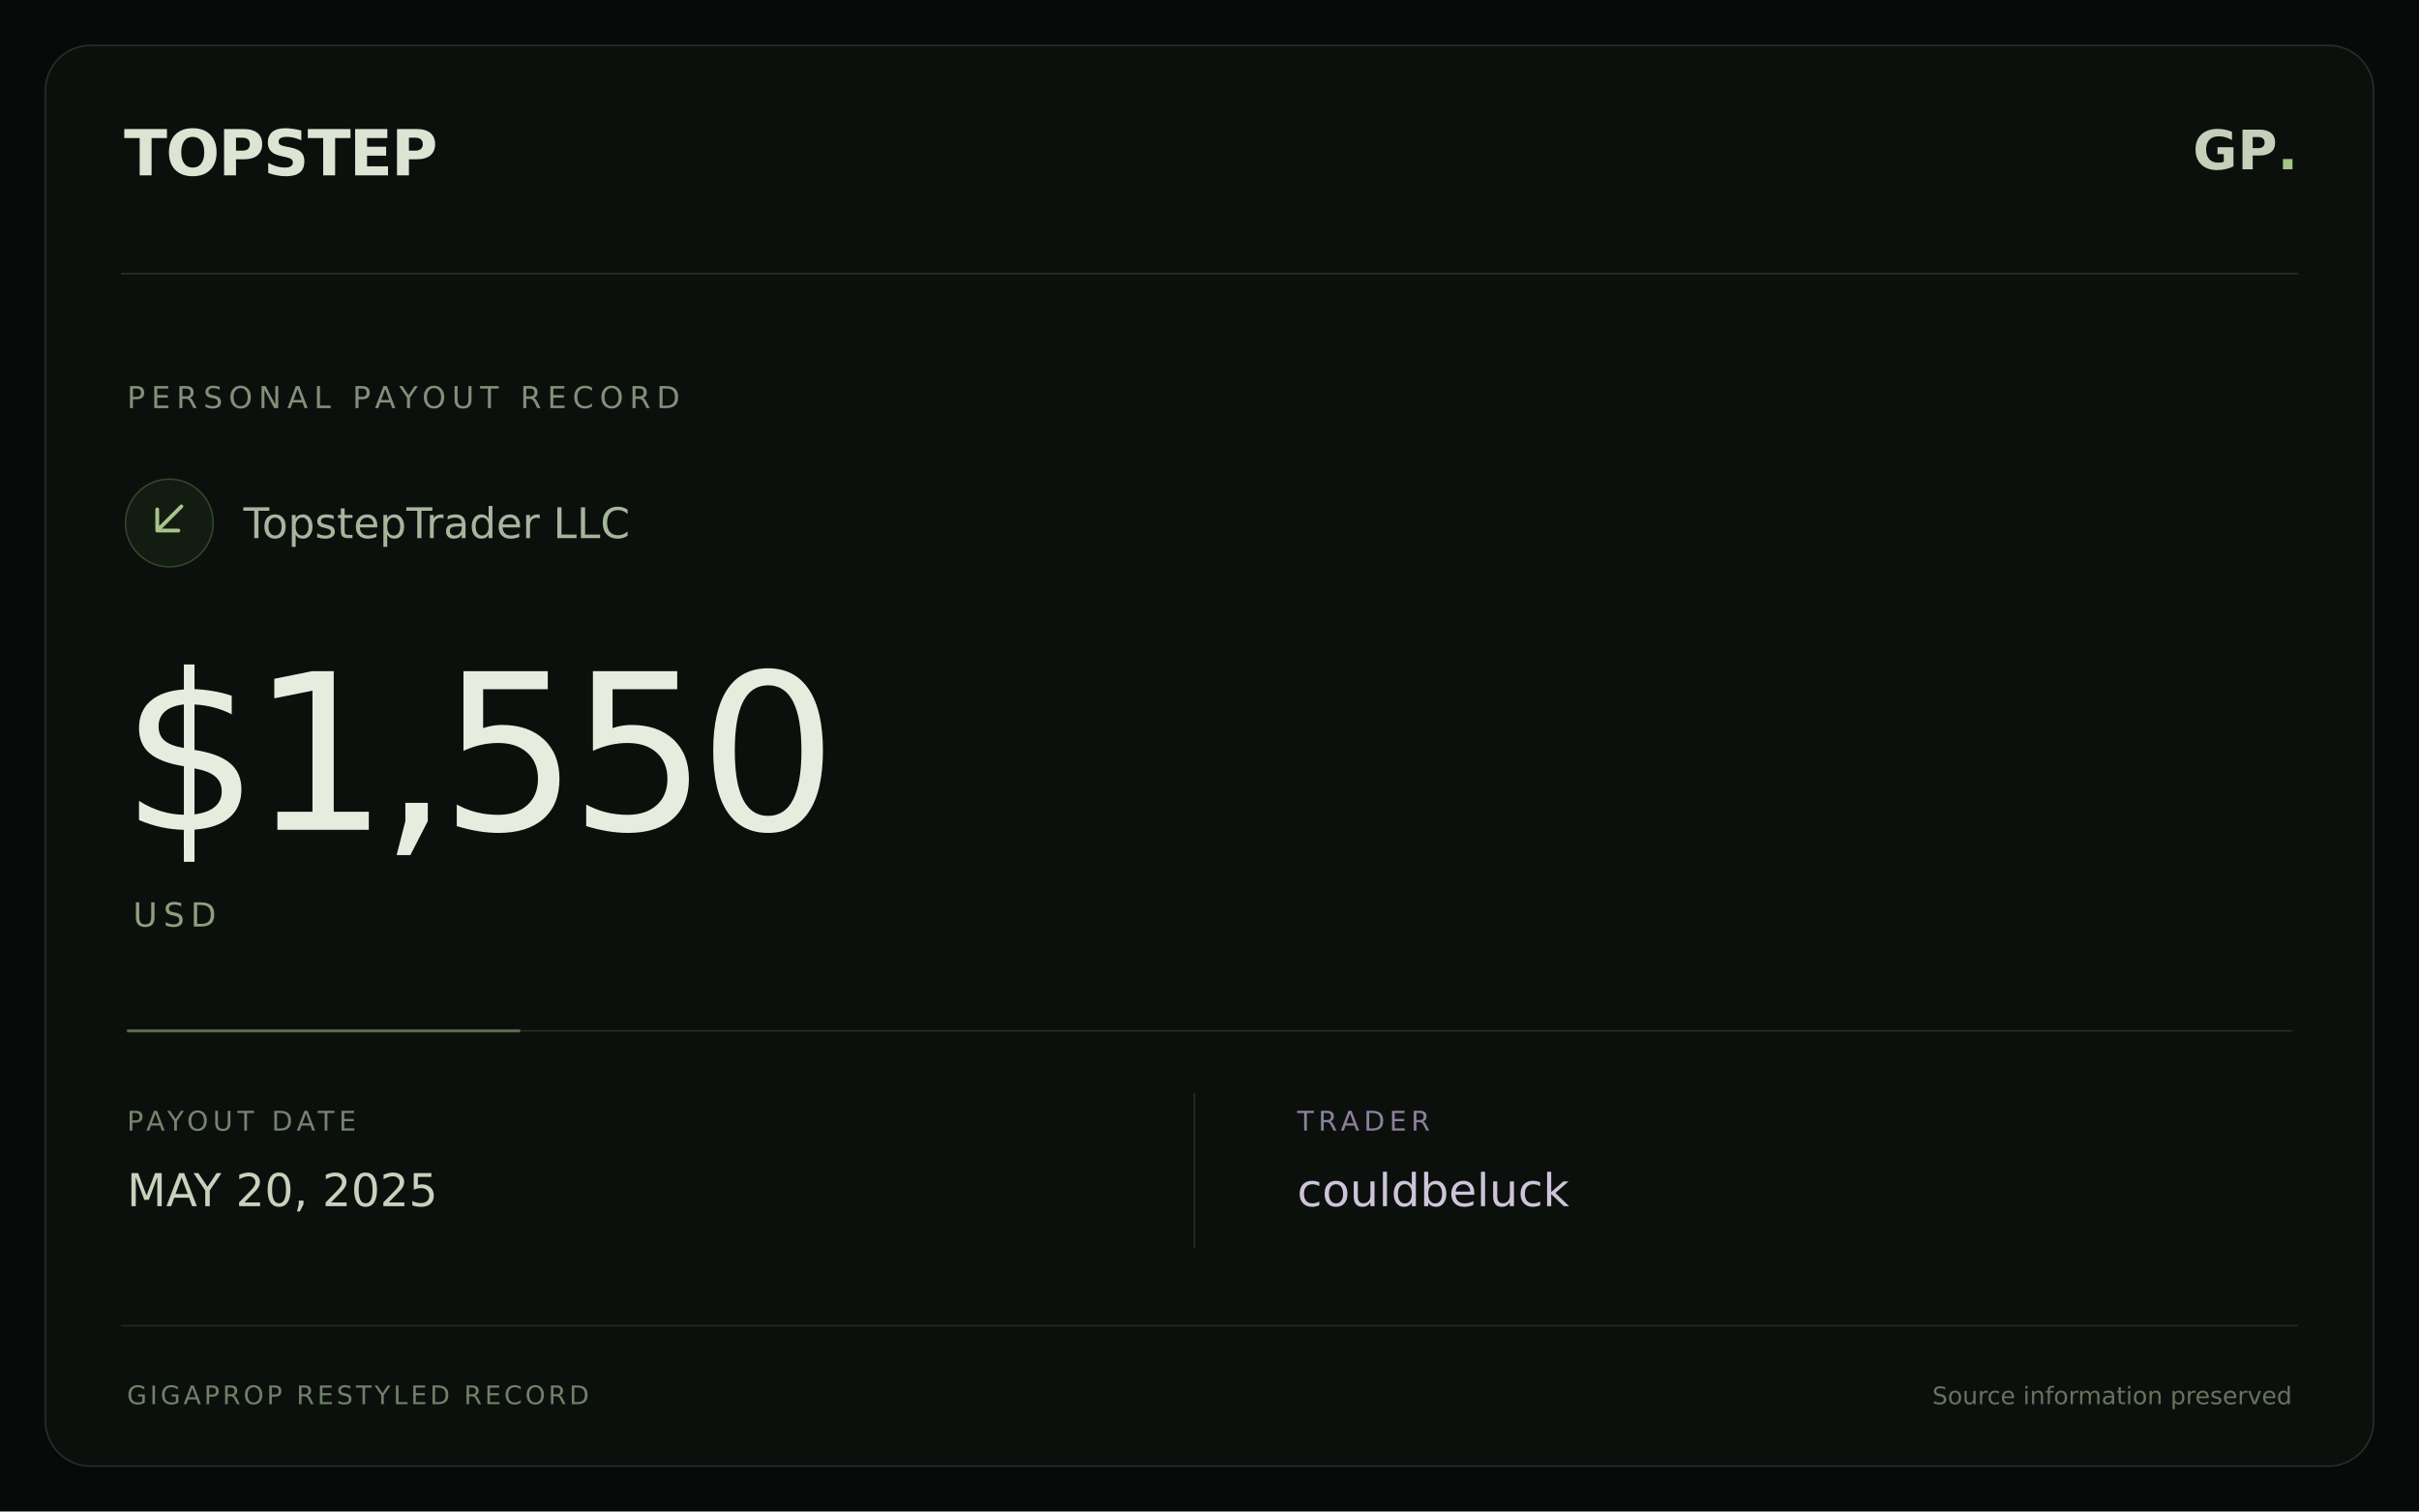
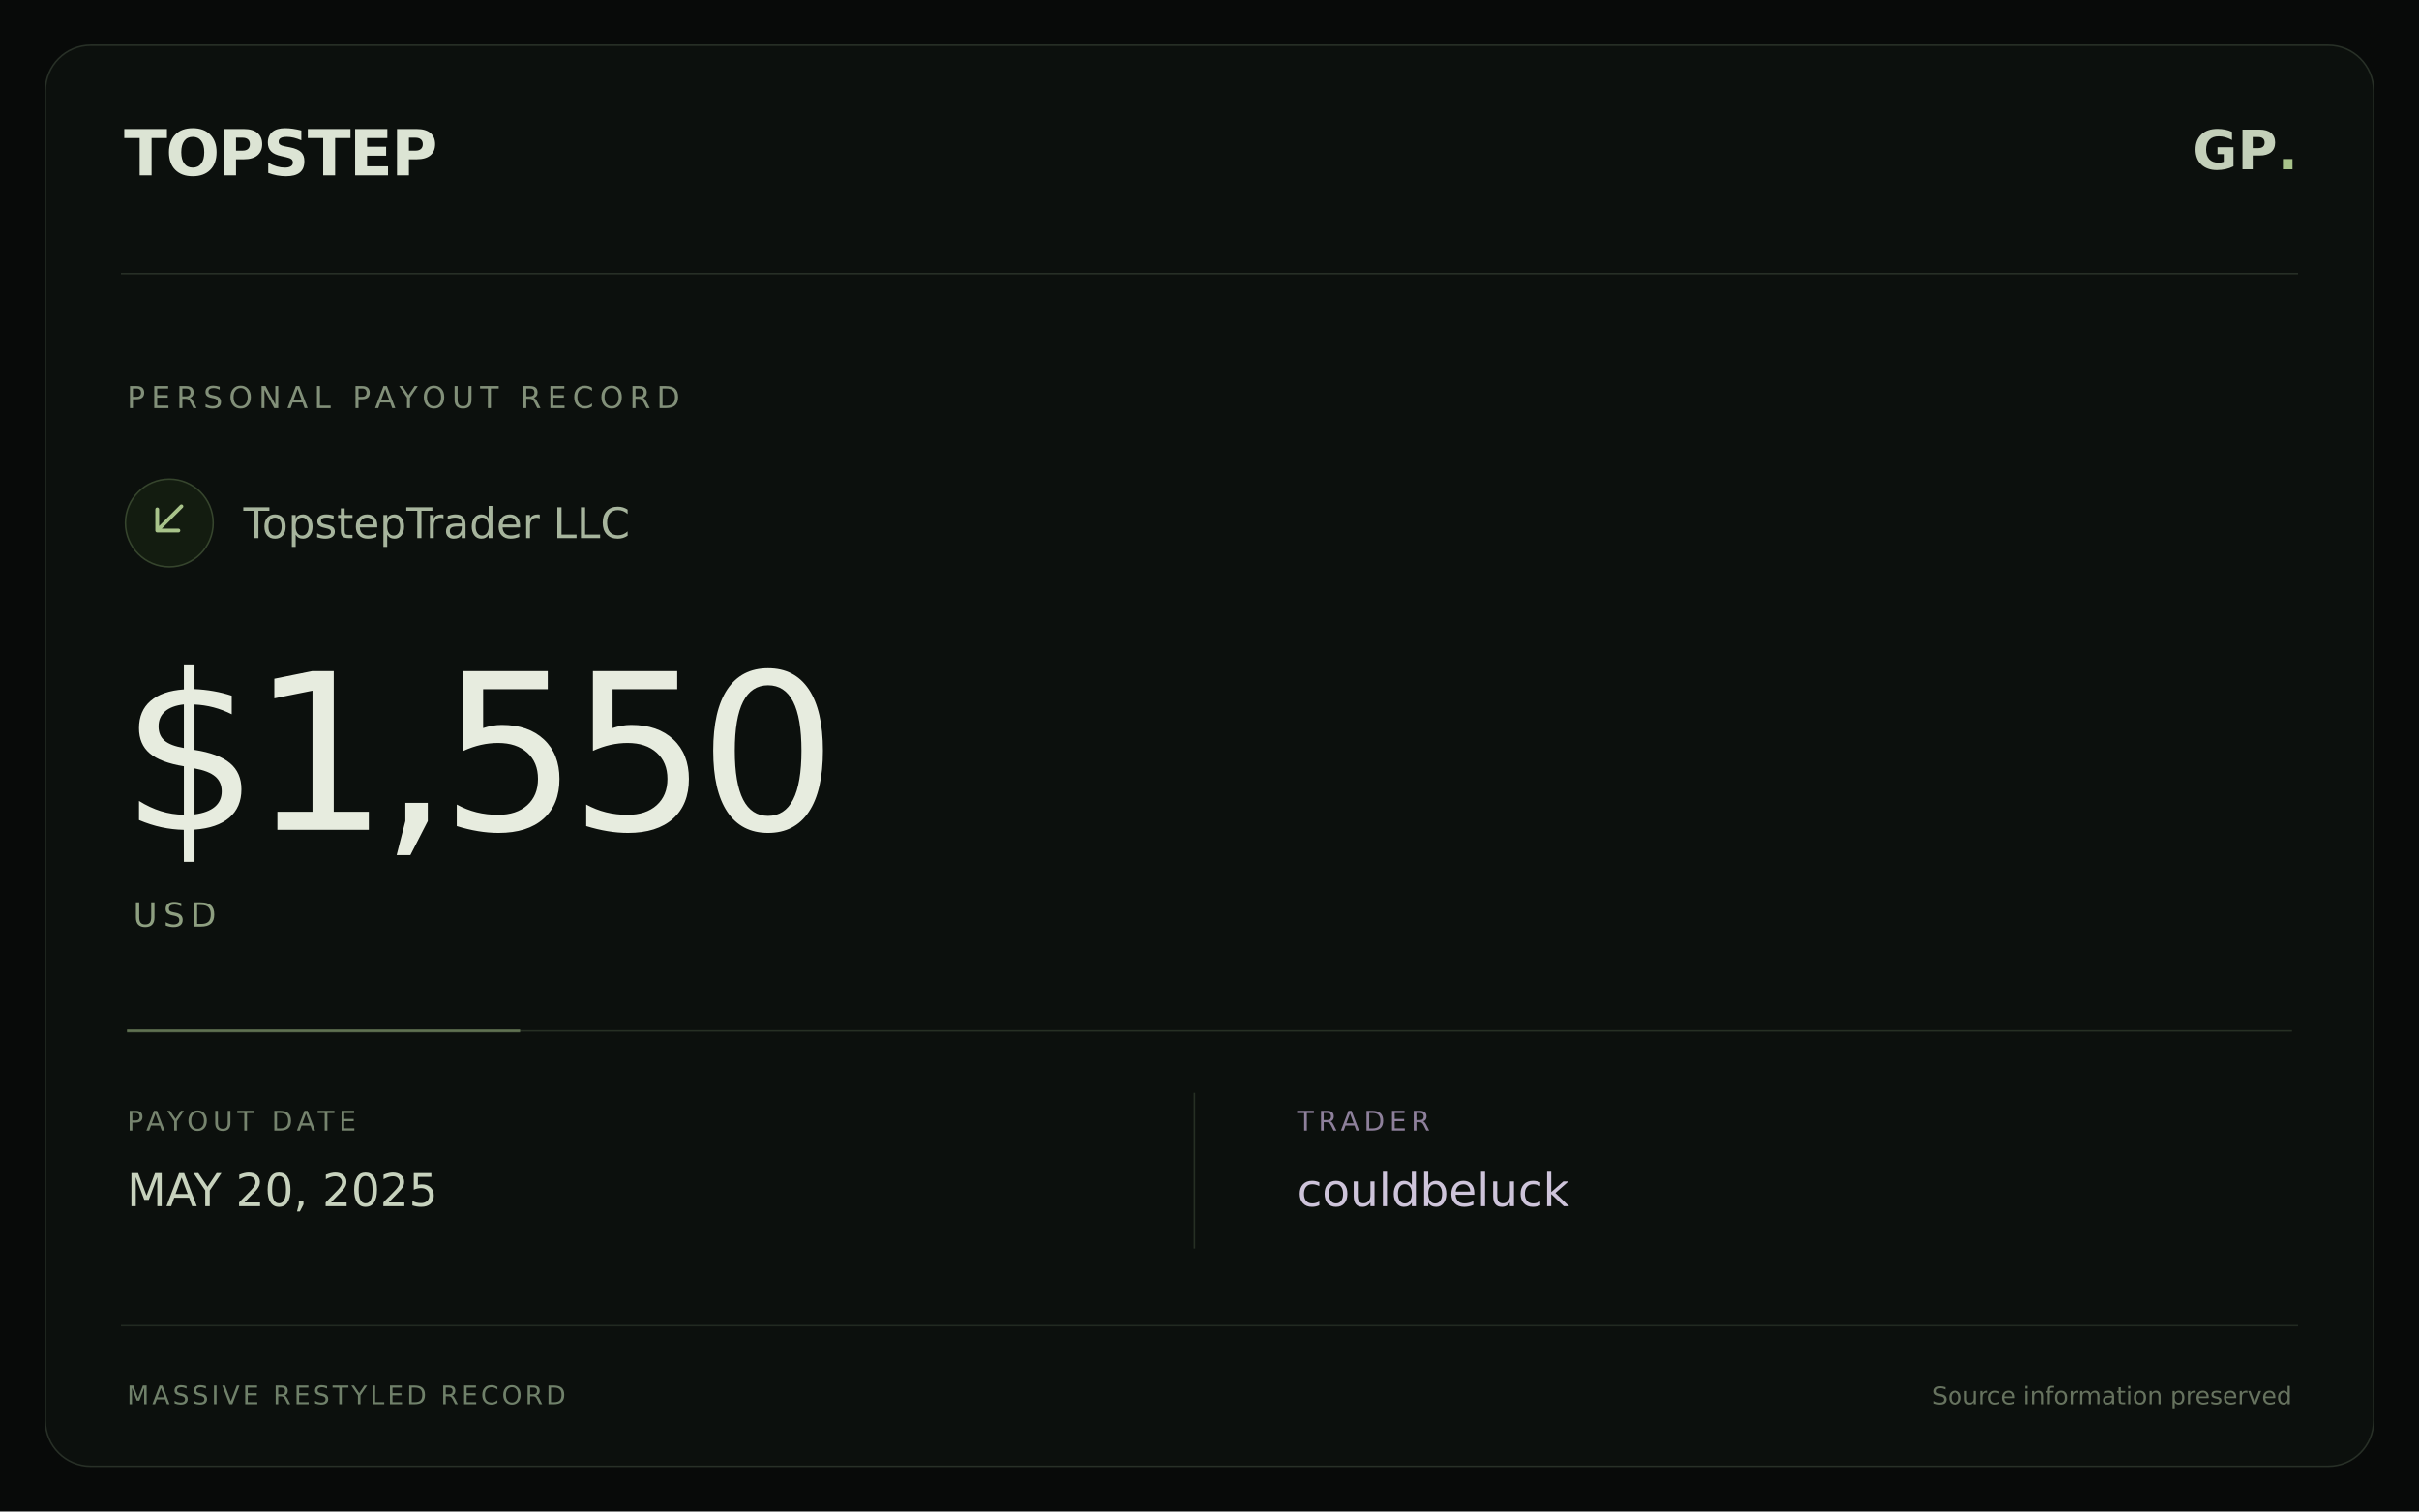
<svg xmlns="http://www.w3.org/2000/svg" width="1600" height="1000" viewBox="0 0 1600 1000">
  <rect width="1600" height="1000" fill="#080a09" />
  <rect x="30" y="30" width="1540" height="940" rx="30" fill="#0c100d" stroke="#283027" />
  <path d="M80 181H1520" stroke="#283027" />
  <text x="82" y="116" fill="#dce4d4" font-family="DejaVu Sans,sans-serif" font-size="42" font-weight="bold" letter-spacing="-1">TOPSTEP</text>
  <text x="1520" y="112" text-anchor="end" fill="#c4d0ba" font-family="DejaVu Sans,sans-serif" font-size="36" font-weight="bold">GP<tspan fill="#a8c38a">.</tspan>
  </text>
  <text x="84" y="270" fill="#829079" font-family="DejaVu Sans,sans-serif" font-size="20" letter-spacing="4">PERSONAL PAYOUT RECORD</text>
  <circle cx="112" cy="346" r="29" fill="#131c10" stroke="#36452d" />
  <path d="M120 335L104 351M104 337V351H118" stroke="#a8c38a" stroke-width="2.5" fill="none" stroke-linecap="round" stroke-linejoin="round" />
  <text x="161" y="356" fill="#a7b59d" font-family="DejaVu Sans,sans-serif" font-size="28">TopstepTrader LLC</text>
  <text x="80" y="549" fill="#e7ecdf" font-family="DejaVu Sans,sans-serif" font-size="144" font-weight="normal" letter-spacing="-6">$1,550</text>
  <text x="88" y="613" fill="#8e9f80" font-family="DejaVu Sans,sans-serif" font-size="22" letter-spacing="4">USD</text>
  <path d="M84 682H1516" stroke="#273024" />
  <path d="M84 682H344" stroke="#a8c38a" stroke-opacity=".45" stroke-width="2" />
  <text x="84" y="748" fill="#76846e" font-family="DejaVu Sans,sans-serif" font-size="18" letter-spacing="3">PAYOUT DATE</text>
  <text x="84" y="798" fill="#c7d2bd" font-family="DejaVu Sans,sans-serif" font-size="30">MAY 20, 2025</text>
  <path d="M790 723V826" stroke="#273024" />
  <text x="858" y="748" fill="#8e809b" font-family="DejaVu Sans,sans-serif" font-size="18" letter-spacing="3">TRADER</text>
  <text x="858" y="798" fill="#cec4da" font-family="DejaVu Sans,sans-serif" font-size="30">couldbeluck</text>
  <path d="M80 877H1520" stroke="#222a21" />
-   <text x="84" y="929" fill="#70816a" font-family="DejaVu Sans,sans-serif" font-size="17" letter-spacing="2">GIGAPROP RESTYLED RECORD</text>
+   <text x="84" y="929" fill="#70816a" font-family="DejaVu Sans,sans-serif" font-size="17" letter-spacing="2">MASSIVE RESTYLED RECORD</text>
  <text x="1516" y="929" text-anchor="end" fill="#67735f" font-family="DejaVu Sans,sans-serif" font-size="16">Source information preserved</text>
</svg>
